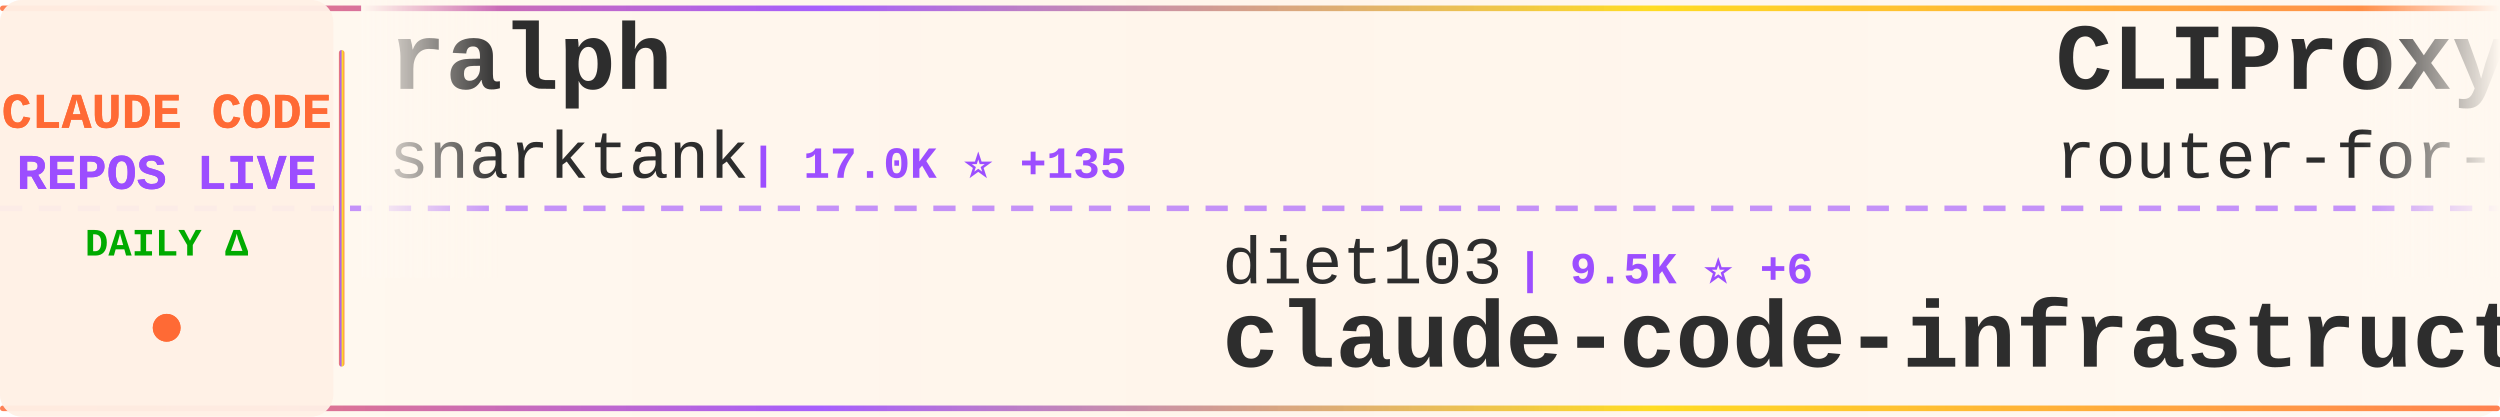
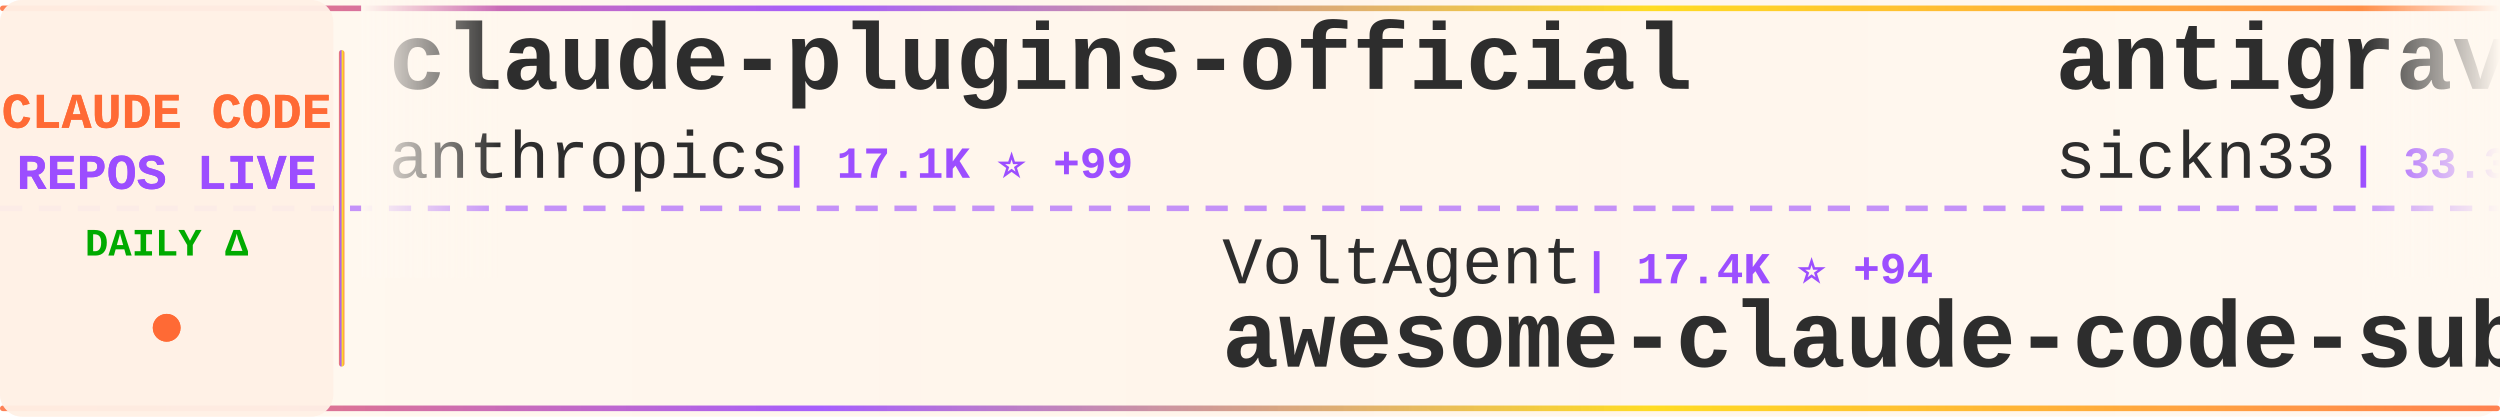
<svg xmlns="http://www.w3.org/2000/svg" width="900" height="150">
  <defs>
    <linearGradient id="tickerBg" x1="0%" y1="0%" x2="100%" y2="0%">
      <stop offset="0%" style="stop-color:#fff8f0;stop-opacity:0.98" />
      <stop offset="50%" style="stop-color:#fff5eb;stop-opacity:1" />
      <stop offset="100%" style="stop-color:#fff8f0;stop-opacity:0.98" />
    </linearGradient>
    <linearGradient id="borderGrad" x1="0%" y1="0%" x2="100%" y2="0%">
      <stop offset="0%" style="stop-color:#FF6B35;stop-opacity:0.85">
        <animate attributeName="stop-opacity" values="0.85;1;0.85" dur="2s" repeatCount="indefinite" />
      </stop>
      <stop offset="33%" style="stop-color:#9C4EFF;stop-opacity:0.9">
        <animate attributeName="stop-opacity" values="0.9;1;0.9" dur="2.2s" repeatCount="indefinite" />
      </stop>
      <stop offset="66%" style="stop-color:#FFD700;stop-opacity:0.85">
        <animate attributeName="stop-opacity" values="0.85;1;0.85" dur="1.8s" repeatCount="indefinite" />
      </stop>
      <stop offset="100%" style="stop-color:#FF6B35;stop-opacity:0.85">
        <animate attributeName="stop-opacity" values="0.85;1;0.85" dur="2s" repeatCount="indefinite" />
      </stop>
    </linearGradient>
    <filter id="textGlow">
      <feGaussianBlur stdDeviation="0.15" result="coloredBlur" />
      <feMerge>
        <feMergeNode in="coloredBlur" />
        <feMergeNode in="SourceGraphic" />
      </feMerge>
    </filter>
    <filter id="metricGlow">
      <feGaussianBlur stdDeviation="0.2" result="coloredBlur" />
      <feMerge>
        <feMergeNode in="coloredBlur" />
        <feMergeNode in="SourceGraphic" />
      </feMerge>
    </filter>
    <linearGradient id="leftFade" x1="0%" y1="0%" x2="100%" y2="0%">
      <stop offset="0%" style="stop-color:#fff8f0;stop-opacity:1" />
      <stop offset="100%" style="stop-color:#fff8f0;stop-opacity:0" />
    </linearGradient>
    <linearGradient id="rightFade" x1="0%" y1="0%" x2="100%" y2="0%">
      <stop offset="0%" style="stop-color:#fff8f0;stop-opacity:0" />
      <stop offset="100%" style="stop-color:#fff8f0;stop-opacity:1" />
    </linearGradient>
  </defs>
  <rect width="900" height="150" fill="url(#tickerBg)" rx="8" />
  <rect x="0" y="2" width="900" height="2" fill="url(#borderGrad)" rx="1" />
  <rect x="0" y="146" width="900" height="2" fill="url(#borderGrad)" rx="1" />
  <line x1="0" y1="75" x2="900" y2="75" stroke="#9C4EFF" stroke-width="2" stroke-dasharray="8 6" opacity="0.6" />
  <rect x="0" y="0" width="120" height="150" fill="#fff0e6" opacity="0.95" rx="8" />
  <text x="60" y="46" font-family="'Courier New', monospace" font-size="18" font-weight="bold" fill="#FF6B35" text-anchor="middle" filter="url(#textGlow)">
    CLAUDE CODE
  </text>
  <text x="60" y="68" font-family="'Courier New', monospace" font-size="18" font-weight="bold" fill="#9C4EFF" text-anchor="middle" filter="url(#textGlow)">
    REPOS LIVE
  </text>
  <text x="60" y="92" font-family="'Courier New', monospace" font-size="14" font-weight="bold" fill="#00aa00" text-anchor="middle">
    DAILY Δ
  </text>
  <circle cx="60" cy="118" r="5" fill="#FF6B35" filter="url(#metricGlow)">
    <animate attributeName="r" values="4;6;4" dur="1.5s" repeatCount="indefinite" />
    <animate attributeName="opacity" values="0.6;1;0.6" dur="1.5s" repeatCount="indefinite" />
  </circle>
  <rect x="122" y="18" width="2" height="114" fill="url(#borderGrad)" rx="1" />
  <clipPath id="tickerClip">
    <rect x="130" y="0" width="770" height="150" />
  </clipPath>
  <g clip-path="url(#tickerClip)">
    <g id="tickerItems">
      <animateTransform attributeName="transform" attributeType="XML" type="translate" from="0 0" to="-3000 0" dur="54s" repeatCount="indefinite" />
      <g transform="translate(0, 0)">
-         <text x="140" y="32" font-family="'Courier New', monospace" font-size="34" font-weight="bold" fill="#2d2d2d">ralph</text>
-         <text x="140" y="64" font-family="'Courier New', monospace" font-size="24" font-weight="normal" fill="#2d2d2d" opacity="1.0">snarktank</text>
-         <text x="270" y="64" font-family="'Courier New', monospace" font-size="16" font-weight="bold" fill="#9C4EFF"> | 17.0K ⭐ +135</text>
+         <text x="140" y="32" font-family="'Courier New', monospace" font-size="34" font-weight="bold" fill="#2d2d2d">claude-plugins-official</text>
+         <text x="140" y="64" font-family="'Courier New', monospace" font-size="24" font-weight="normal" fill="#2d2d2d" opacity="1.0">anthropics</text>
+         <text x="282" y="64" font-family="'Courier New', monospace" font-size="16" font-weight="bold" fill="#9C4EFF"> | 17.1K ⭐ +99</text>
      </g>
      <g transform="translate(300, 0)">
-         <text x="140" y="102" font-family="'Courier New', monospace" font-size="24" font-weight="normal" fill="#2d2d2d" opacity="1.0">diet103</text>
-         <text x="246" y="102" font-family="'Courier New', monospace" font-size="16" font-weight="bold" fill="#9C4EFF"> | 9.5K ⭐ +6</text>
-         <text x="140" y="132" font-family="'Courier New', monospace" font-size="34" font-weight="bold" fill="#2d2d2d">claude-code-infrastructu...</text>
+         <text x="140" y="102" font-family="'Courier New', monospace" font-size="24" font-weight="normal" fill="#2d2d2d" opacity="1.0">VoltAgent</text>
+         <text x="270" y="102" font-family="'Courier New', monospace" font-size="16" font-weight="bold" fill="#9C4EFF"> | 17.4K ⭐ +94</text>
+         <text x="140" y="132" font-family="'Courier New', monospace" font-size="34" font-weight="bold" fill="#2d2d2d">awesome-claude-code-suba...</text>
      </g>
      <g transform="translate(600, 0)">
-         <text x="140" y="32" font-family="'Courier New', monospace" font-size="34" font-weight="bold" fill="#2d2d2d">CLIProxyAPI</text>
-         <text x="140" y="64" font-family="'Courier New', monospace" font-size="24" font-weight="normal" fill="#2d2d2d" opacity="1.0">router-for-me</text>
-         <text x="318" y="64" font-family="'Courier New', monospace" font-size="16" font-weight="bold" fill="#9C4EFF"> | 26.3K ⭐ +267</text>
+         <text x="140" y="32" font-family="'Courier New', monospace" font-size="34" font-weight="bold" fill="#2d2d2d">antigravity-awesome-skil...</text>
+         <text x="140" y="64" font-family="'Courier New', monospace" font-size="24" font-weight="normal" fill="#2d2d2d" opacity="1.0">sickn33</text>
+         <text x="246" y="64" font-family="'Courier New', monospace" font-size="16" font-weight="bold" fill="#9C4EFF"> | 33.3K ⭐ +246</text>
      </g>
      <g transform="translate(900, 0)">
-         <text x="140" y="102" font-family="'Courier New', monospace" font-size="24" font-weight="normal" fill="#2d2d2d" opacity="1.0">ykdojo</text>
-         <text x="234" y="102" font-family="'Courier New', monospace" font-size="16" font-weight="bold" fill="#9C4EFF"> | 7.7K ⭐ +28</text>
-         <text x="140" y="132" font-family="'Courier New', monospace" font-size="34" font-weight="bold" fill="#2d2d2d">claude-code-tips</text>
+         <text x="140" y="102" font-family="'Courier New', monospace" font-size="24" font-weight="normal" fill="#2d2d2d" opacity="1.0">pengchengneo</text>
+         <text x="306" y="102" font-family="'Courier New', monospace" font-size="16" font-weight="bold" fill="#9C4EFF"> | 1.2K ⭐ +7</text>
+         <text x="140" y="132" font-family="'Courier New', monospace" font-size="34" font-weight="bold" fill="#2d2d2d">Claude-Code</text>
      </g>
      <g transform="translate(1200, 0)">
-         <text x="140" y="32" font-family="'Courier New', monospace" font-size="34" font-weight="bold" fill="#2d2d2d">claude-code-base-action</text>
-         <text x="140" y="64" font-family="'Courier New', monospace" font-size="24" font-weight="normal" fill="#2d2d2d" opacity="1.0">anthropics</text>
-         <text x="282" y="64" font-family="'Courier New', monospace" font-size="16" font-weight="bold" fill="#9C4EFF"> | 795 ⭐</text>
+         <text x="140" y="32" font-family="'Courier New', monospace" font-size="34" font-weight="bold" fill="#2d2d2d">ClaudeCode</text>
+         <text x="140" y="64" font-family="'Courier New', monospace" font-size="24" font-weight="normal" fill="#2d2d2d" opacity="1.0">guanshan</text>
+         <text x="258" y="64" font-family="'Courier New', monospace" font-size="16" font-weight="bold" fill="#9C4EFF"> | 55 ⭐</text>
      </g>
      <g transform="translate(1500, 0)">
-         <text x="140" y="102" font-family="'Courier New', monospace" font-size="24" font-weight="normal" fill="#2d2d2d" opacity="1.0">davila7</text>
-         <text x="246" y="102" font-family="'Courier New', monospace" font-size="16" font-weight="bold" fill="#9C4EFF"> | 24.6K ⭐ +37</text>
-         <text x="140" y="132" font-family="'Courier New', monospace" font-size="34" font-weight="bold" fill="#2d2d2d">claude-code-templates</text>
+         <text x="140" y="102" font-family="'Courier New', monospace" font-size="24" font-weight="normal" fill="#2d2d2d" opacity="1.0">claude-code-best</text>
+         <text x="354" y="102" font-family="'Courier New', monospace" font-size="16" font-weight="bold" fill="#9C4EFF"> | 16.0K ⭐ +116</text>
+         <text x="140" y="132" font-family="'Courier New', monospace" font-size="34" font-weight="bold" fill="#2d2d2d">claude-code</text>
      </g>
      <g transform="translate(1800, 0)">
        <text x="140" y="32" font-family="'Courier New', monospace" font-size="34" font-weight="bold" fill="#2d2d2d">claude-code-proxy</text>
        <text x="140" y="64" font-family="'Courier New', monospace" font-size="24" font-weight="normal" fill="#2d2d2d" opacity="1.0">1rgs</text>
-         <text x="210" y="64" font-family="'Courier New', monospace" font-size="16" font-weight="bold" fill="#9C4EFF"> | 3.4K ⭐ +4</text>
+         <text x="210" y="64" font-family="'Courier New', monospace" font-size="16" font-weight="bold" fill="#9C4EFF"> | 3.4K ⭐ +10</text>
      </g>
      <g transform="translate(2100, 0)">
-         <text x="140" y="102" font-family="'Courier New', monospace" font-size="24" font-weight="normal" fill="#2d2d2d" opacity="1.0">lintsinghua</text>
-         <text x="294" y="102" font-family="'Courier New', monospace" font-size="16" font-weight="bold" fill="#9C4EFF"> | 2.7K ⭐ +38</text>
-         <text x="140" y="132" font-family="'Courier New', monospace" font-size="34" font-weight="bold" fill="#2d2d2d">claude-code-book</text>
+         <text x="140" y="102" font-family="'Courier New', monospace" font-size="24" font-weight="normal" fill="#2d2d2d" opacity="1.0">luongnv89</text>
+         <text x="270" y="102" font-family="'Courier New', monospace" font-size="16" font-weight="bold" fill="#9C4EFF"> | 26.8K ⭐ +352</text>
+         <text x="140" y="132" font-family="'Courier New', monospace" font-size="34" font-weight="bold" fill="#2d2d2d">claude-howto</text>
      </g>
      <g transform="translate(2400, 0)">
-         <text x="140" y="32" font-family="'Courier New', monospace" font-size="34" font-weight="bold" fill="#2d2d2d">claude-code-source</text>
-         <text x="140" y="64" font-family="'Courier New', monospace" font-size="24" font-weight="normal" fill="#2d2d2d" opacity="1.0">AprilNEA</text>
-         <text x="258" y="64" font-family="'Courier New', monospace" font-size="16" font-weight="bold" fill="#9C4EFF"> | 371 ⭐ +1</text>
+         <text x="140" y="32" font-family="'Courier New', monospace" font-size="34" font-weight="bold" fill="#2d2d2d">Claude-code</text>
+         <text x="140" y="64" font-family="'Courier New', monospace" font-size="24" font-weight="normal" fill="#2d2d2d" opacity="1.0">fazxes</text>
+         <text x="234" y="64" font-family="'Courier New', monospace" font-size="16" font-weight="bold" fill="#9C4EFF"> | 206 ⭐</text>
      </g>
      <g transform="translate(2700, 0)">
-         <text x="140" y="102" font-family="'Courier New', monospace" font-size="24" font-weight="normal" fill="#2d2d2d" opacity="1.0">Alishahryar1</text>
-         <text x="306" y="102" font-family="'Courier New', monospace" font-size="16" font-weight="bold" fill="#9C4EFF"> | 1.9K ⭐ +20</text>
-         <text x="140" y="132" font-family="'Courier New', monospace" font-size="34" font-weight="bold" fill="#2d2d2d">free-claude-code</text>
+         <text x="140" y="102" font-family="'Courier New', monospace" font-size="24" font-weight="normal" fill="#2d2d2d" opacity="1.0">disler</text>
+         <text x="234" y="102" font-family="'Courier New', monospace" font-size="16" font-weight="bold" fill="#9C4EFF"> | 3.5K ⭐ +6</text>
+         <text x="140" y="132" font-family="'Courier New', monospace" font-size="34" font-weight="bold" fill="#2d2d2d">claude-code-hooks-master...</text>
      </g>
      <g transform="translate(3000, 0)">
-         <text x="140" y="32" font-family="'Courier New', monospace" font-size="34" font-weight="bold" fill="#2d2d2d">ralph</text>
-         <text x="140" y="64" font-family="'Courier New', monospace" font-size="24" font-weight="normal" fill="#2d2d2d" opacity="1.0">snarktank</text>
-         <text x="270" y="64" font-family="'Courier New', monospace" font-size="16" font-weight="bold" fill="#9C4EFF"> | 17.0K ⭐ +135</text>
+         <text x="140" y="32" font-family="'Courier New', monospace" font-size="34" font-weight="bold" fill="#2d2d2d">claude-plugins-official</text>
+         <text x="140" y="64" font-family="'Courier New', monospace" font-size="24" font-weight="normal" fill="#2d2d2d" opacity="1.0">anthropics</text>
+         <text x="282" y="64" font-family="'Courier New', monospace" font-size="16" font-weight="bold" fill="#9C4EFF"> | 17.1K ⭐ +99</text>
      </g>
      <g transform="translate(3300, 0)">
-         <text x="140" y="102" font-family="'Courier New', monospace" font-size="24" font-weight="normal" fill="#2d2d2d" opacity="1.0">diet103</text>
-         <text x="246" y="102" font-family="'Courier New', monospace" font-size="16" font-weight="bold" fill="#9C4EFF"> | 9.5K ⭐ +6</text>
-         <text x="140" y="132" font-family="'Courier New', monospace" font-size="34" font-weight="bold" fill="#2d2d2d">claude-code-infrastructu...</text>
+         <text x="140" y="102" font-family="'Courier New', monospace" font-size="24" font-weight="normal" fill="#2d2d2d" opacity="1.0">VoltAgent</text>
+         <text x="270" y="102" font-family="'Courier New', monospace" font-size="16" font-weight="bold" fill="#9C4EFF"> | 17.4K ⭐ +94</text>
+         <text x="140" y="132" font-family="'Courier New', monospace" font-size="34" font-weight="bold" fill="#2d2d2d">awesome-claude-code-suba...</text>
      </g>
      <g transform="translate(3600, 0)">
-         <text x="140" y="32" font-family="'Courier New', monospace" font-size="34" font-weight="bold" fill="#2d2d2d">CLIProxyAPI</text>
-         <text x="140" y="64" font-family="'Courier New', monospace" font-size="24" font-weight="normal" fill="#2d2d2d" opacity="1.0">router-for-me</text>
-         <text x="318" y="64" font-family="'Courier New', monospace" font-size="16" font-weight="bold" fill="#9C4EFF"> | 26.3K ⭐ +267</text>
+         <text x="140" y="32" font-family="'Courier New', monospace" font-size="34" font-weight="bold" fill="#2d2d2d">antigravity-awesome-skil...</text>
+         <text x="140" y="64" font-family="'Courier New', monospace" font-size="24" font-weight="normal" fill="#2d2d2d" opacity="1.0">sickn33</text>
+         <text x="246" y="64" font-family="'Courier New', monospace" font-size="16" font-weight="bold" fill="#9C4EFF"> | 33.3K ⭐ +246</text>
      </g>
      <g transform="translate(3900, 0)">
-         <text x="140" y="102" font-family="'Courier New', monospace" font-size="24" font-weight="normal" fill="#2d2d2d" opacity="1.0">ykdojo</text>
-         <text x="234" y="102" font-family="'Courier New', monospace" font-size="16" font-weight="bold" fill="#9C4EFF"> | 7.7K ⭐ +28</text>
-         <text x="140" y="132" font-family="'Courier New', monospace" font-size="34" font-weight="bold" fill="#2d2d2d">claude-code-tips</text>
+         <text x="140" y="102" font-family="'Courier New', monospace" font-size="24" font-weight="normal" fill="#2d2d2d" opacity="1.0">pengchengneo</text>
+         <text x="306" y="102" font-family="'Courier New', monospace" font-size="16" font-weight="bold" fill="#9C4EFF"> | 1.2K ⭐ +7</text>
+         <text x="140" y="132" font-family="'Courier New', monospace" font-size="34" font-weight="bold" fill="#2d2d2d">Claude-Code</text>
      </g>
    </g>
  </g>
  <rect x="130" y="0" width="50" height="100" fill="url(#leftFade)" />
  <rect x="850" y="0" width="50" height="100" fill="url(#rightFade)" />
</svg>
